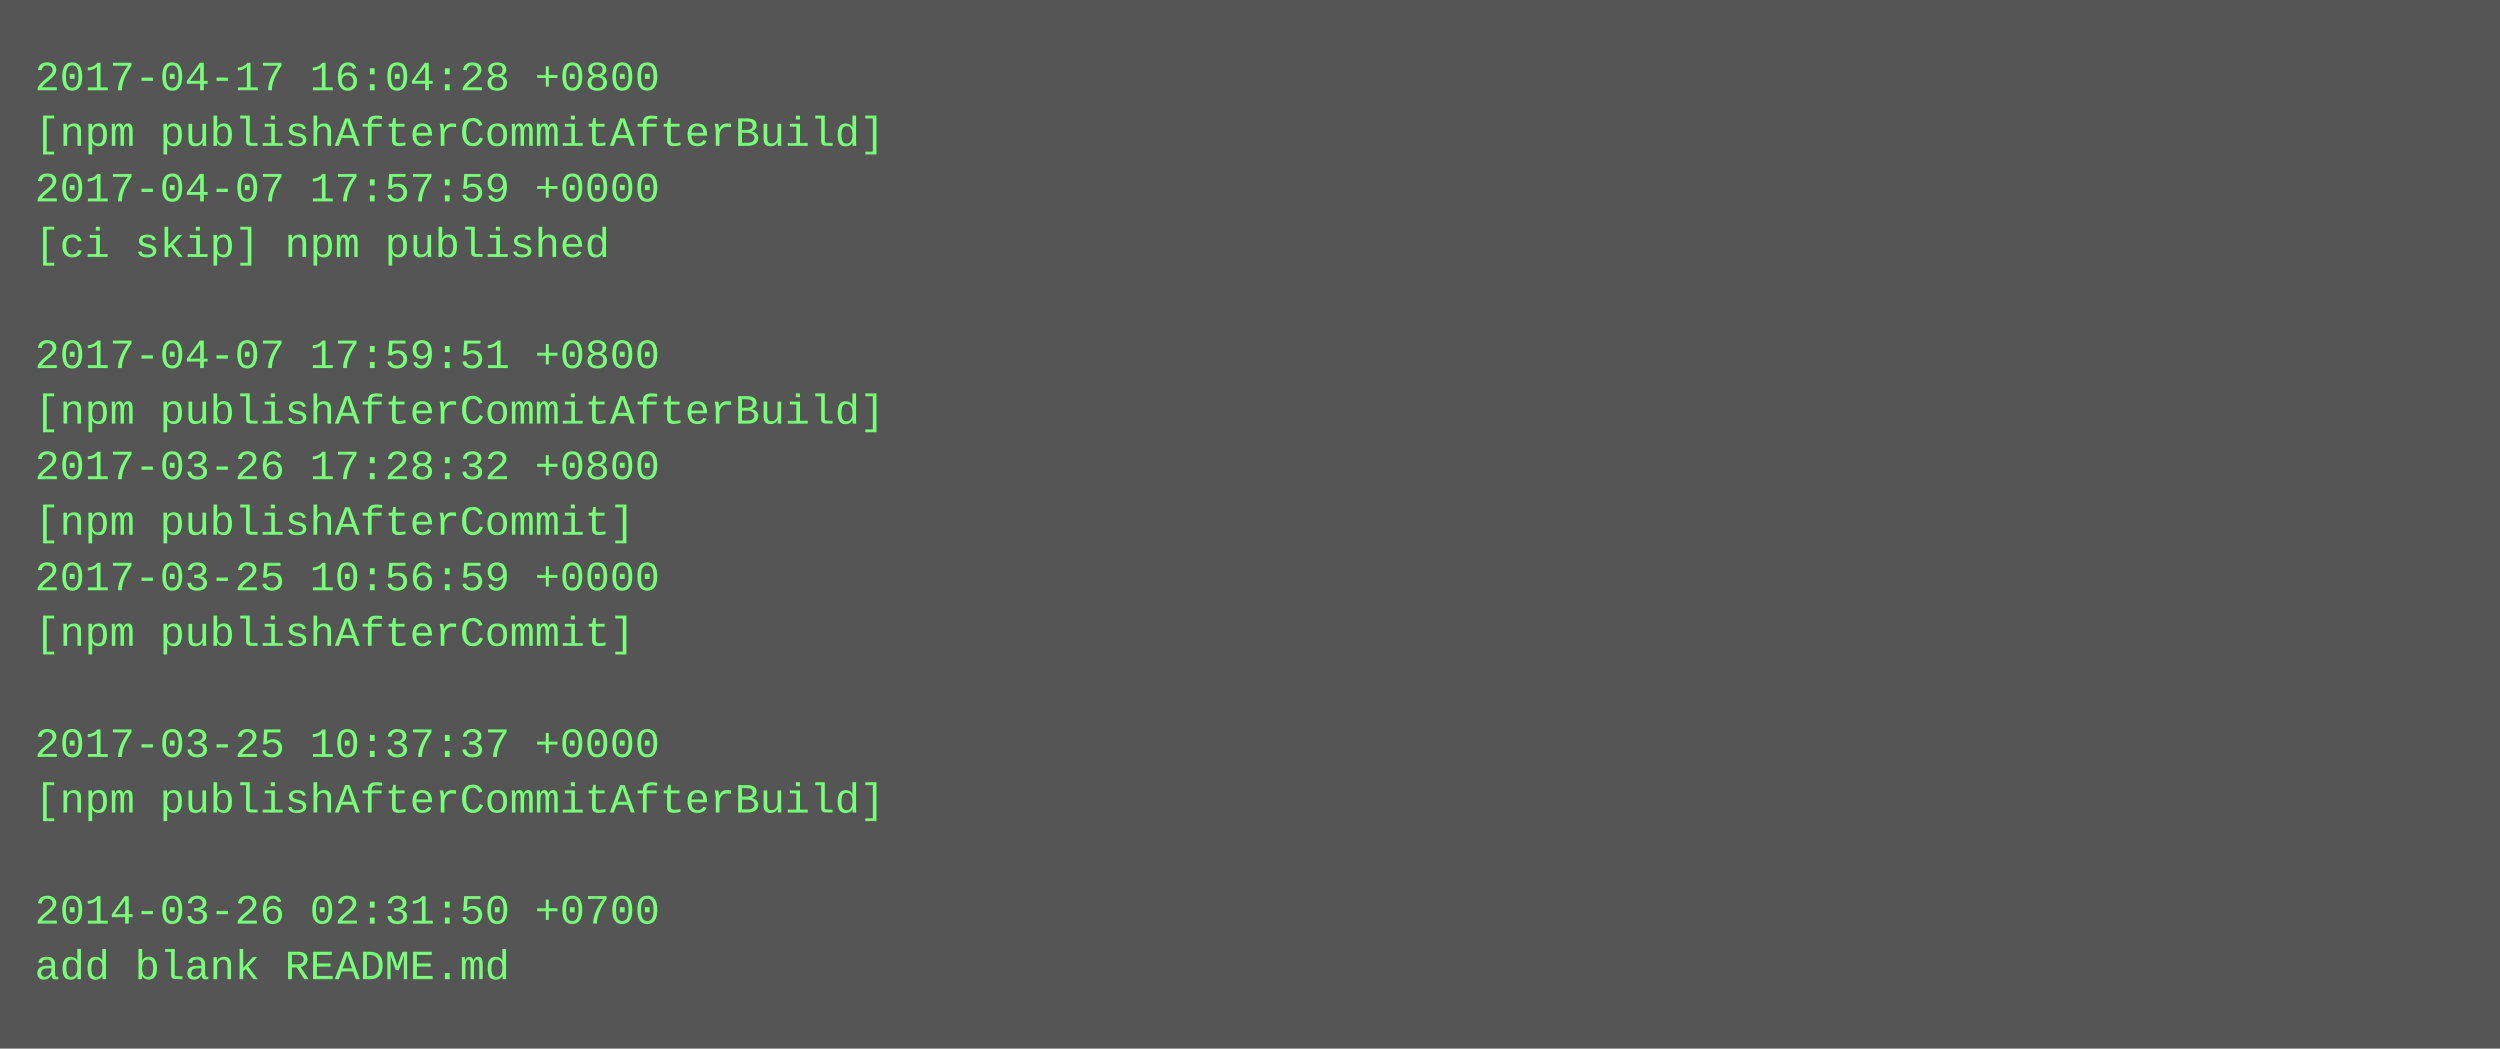
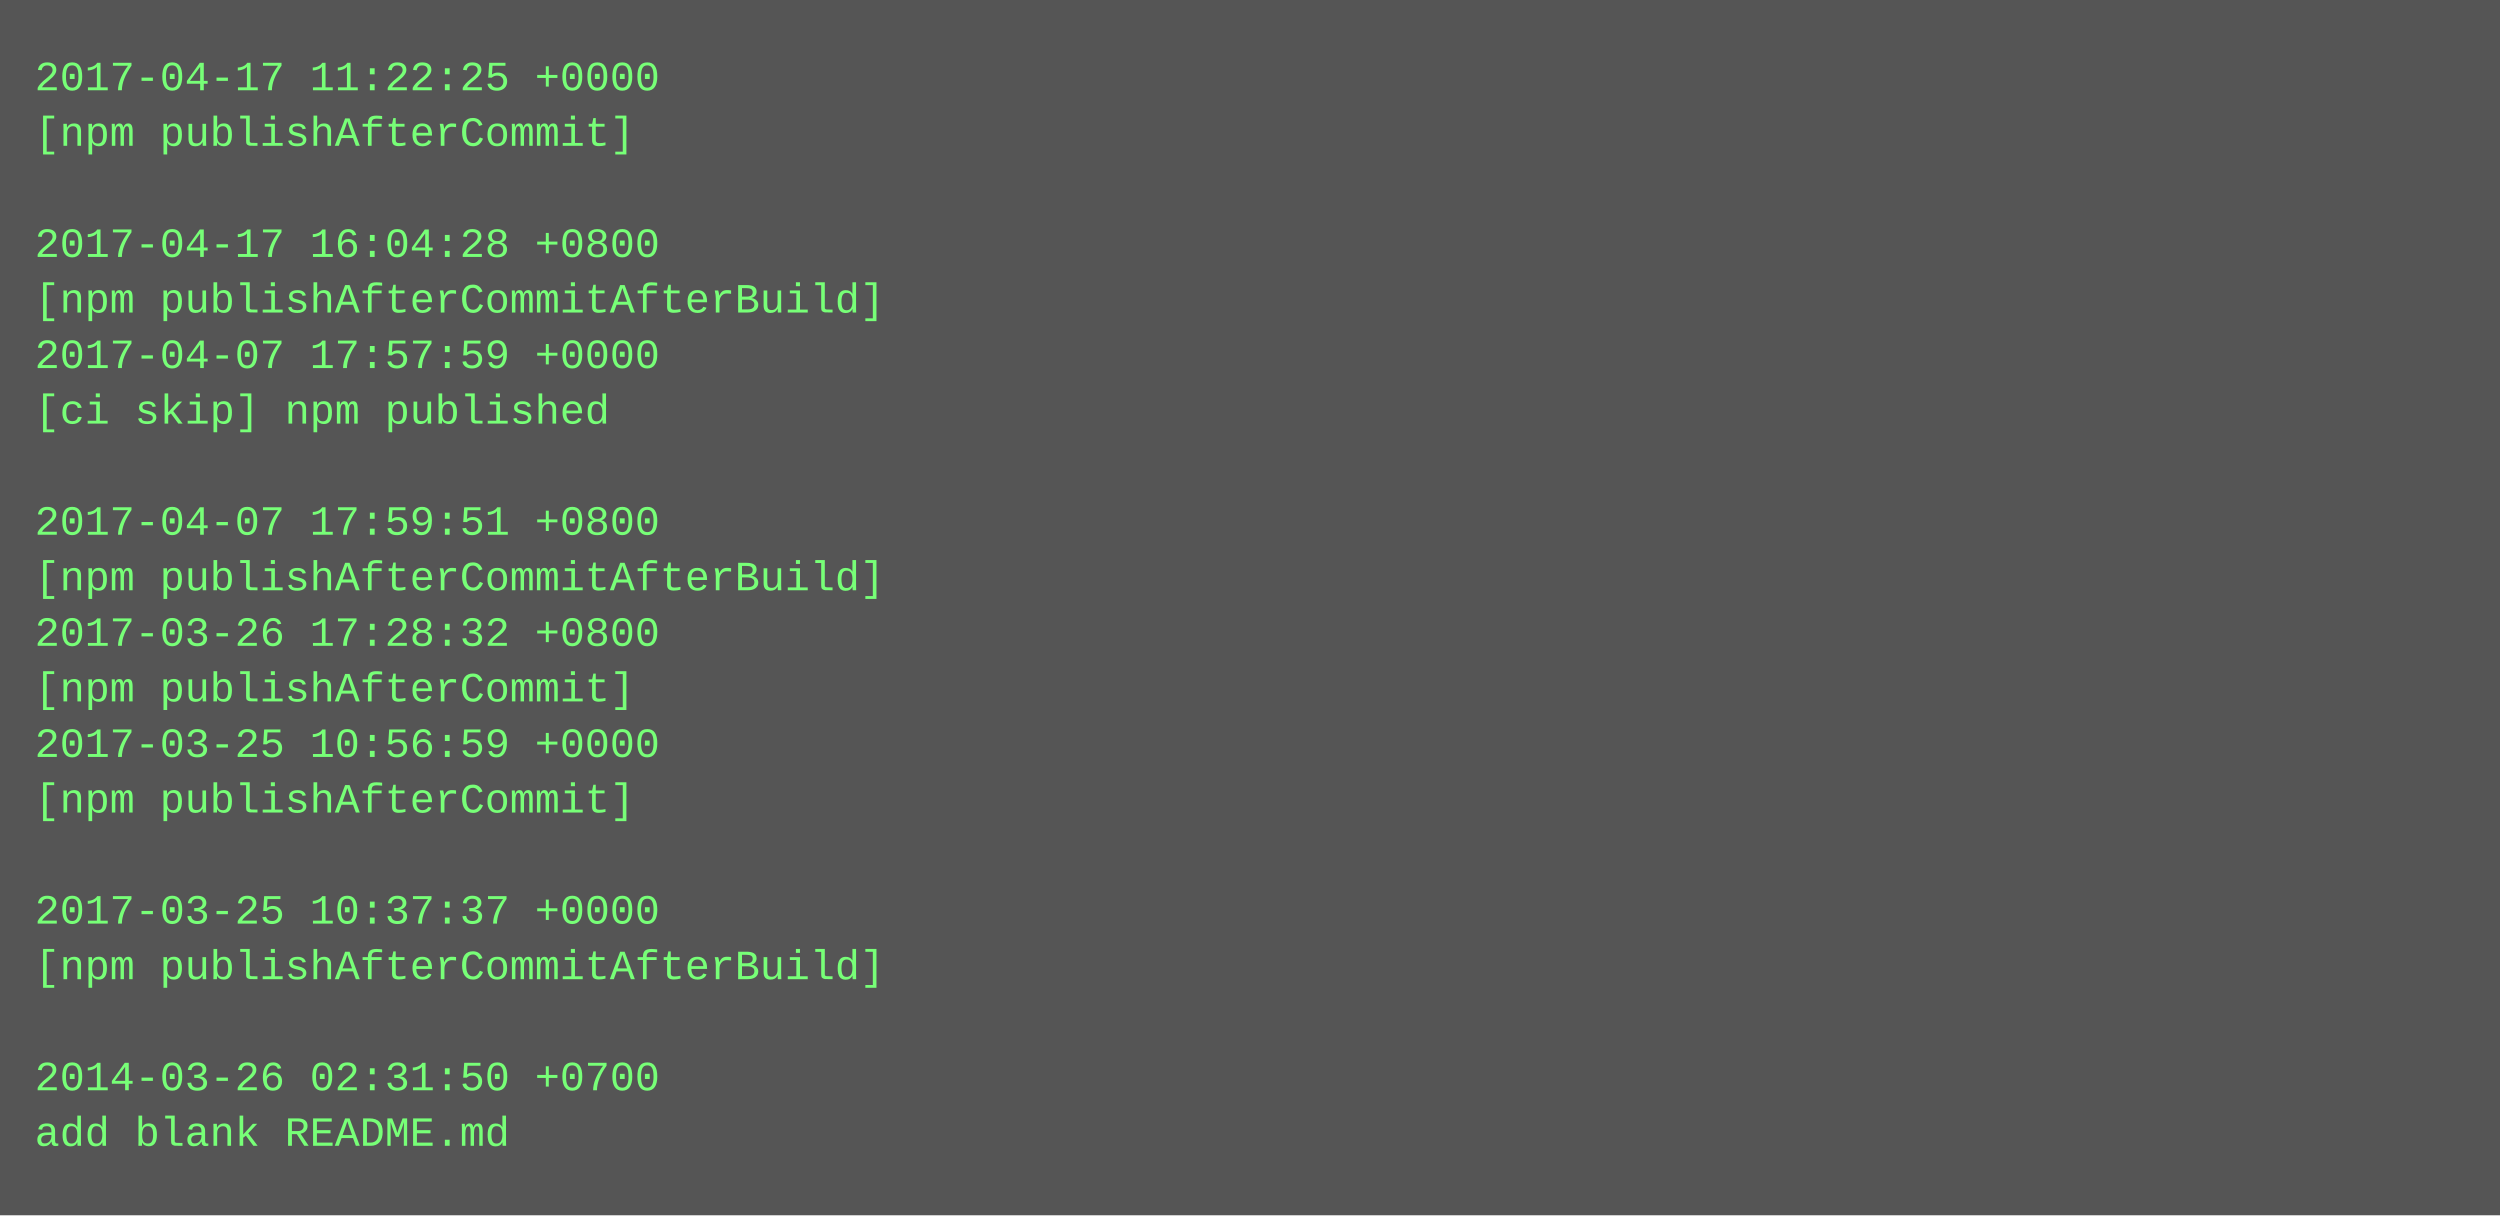
- <svg xmlns="http://www.w3.org/2000/svg" height="302" width="720">
-   <rect height="302" fill="#555" width="720" />
+ <svg xmlns="http://www.w3.org/2000/svg" height="350" width="720">
+   <rect height="350" fill="#555" width="720" />
  <text fill="#7f7" font-family="Courier New" font-size="12" xml:space="preserve">
-     <tspan x="10" y="26">2017-04-17 16:04:28 +0800</tspan>
-     <tspan x="10" y="42">[npm publishAfterCommitAfterBuild]</tspan>
-     <tspan x="10" y="58">2017-04-07 17:57:59 +0000</tspan>
-     <tspan x="10" y="74">[ci skip] npm published</tspan>
-     <tspan x="10" y="90" />
-     <tspan x="10" y="106">2017-04-07 17:59:51 +0800</tspan>
-     <tspan x="10" y="122">[npm publishAfterCommitAfterBuild]</tspan>
-     <tspan x="10" y="138">2017-03-26 17:28:32 +0800</tspan>
-     <tspan x="10" y="154">[npm publishAfterCommit]</tspan>
-     <tspan x="10" y="170">2017-03-25 10:56:59 +0000</tspan>
-     <tspan x="10" y="186">[npm publishAfterCommit]</tspan>
-     <tspan x="10" y="202" />
-     <tspan x="10" y="218">2017-03-25 10:37:37 +0000</tspan>
-     <tspan x="10" y="234">[npm publishAfterCommitAfterBuild]</tspan>
+     <tspan x="10" y="26">2017-04-17 11:22:25 +0000</tspan>
+     <tspan x="10" y="42">[npm publishAfterCommit]</tspan>
+     <tspan x="10" y="58" />
+     <tspan x="10" y="74">2017-04-17 16:04:28 +0800</tspan>
+     <tspan x="10" y="90">[npm publishAfterCommitAfterBuild]</tspan>
+     <tspan x="10" y="106">2017-04-07 17:57:59 +0000</tspan>
+     <tspan x="10" y="122">[ci skip] npm published</tspan>
+     <tspan x="10" y="138" />
+     <tspan x="10" y="154">2017-04-07 17:59:51 +0800</tspan>
+     <tspan x="10" y="170">[npm publishAfterCommitAfterBuild]</tspan>
+     <tspan x="10" y="186">2017-03-26 17:28:32 +0800</tspan>
+     <tspan x="10" y="202">[npm publishAfterCommit]</tspan>
+     <tspan x="10" y="218">2017-03-25 10:56:59 +0000</tspan>
+     <tspan x="10" y="234">[npm publishAfterCommit]</tspan>
    <tspan x="10" y="250" />
-     <tspan x="10" y="266">2014-03-26 02:31:50 +0700</tspan>
-     <tspan x="10" y="282">add blank README.md</tspan>
+     <tspan x="10" y="266">2017-03-25 10:37:37 +0000</tspan>
+     <tspan x="10" y="282">[npm publishAfterCommitAfterBuild]</tspan>
+     <tspan x="10" y="298" />
+     <tspan x="10" y="314">2014-03-26 02:31:50 +0700</tspan>
+     <tspan x="10" y="330">add blank README.md</tspan>
  </text>
</svg>
